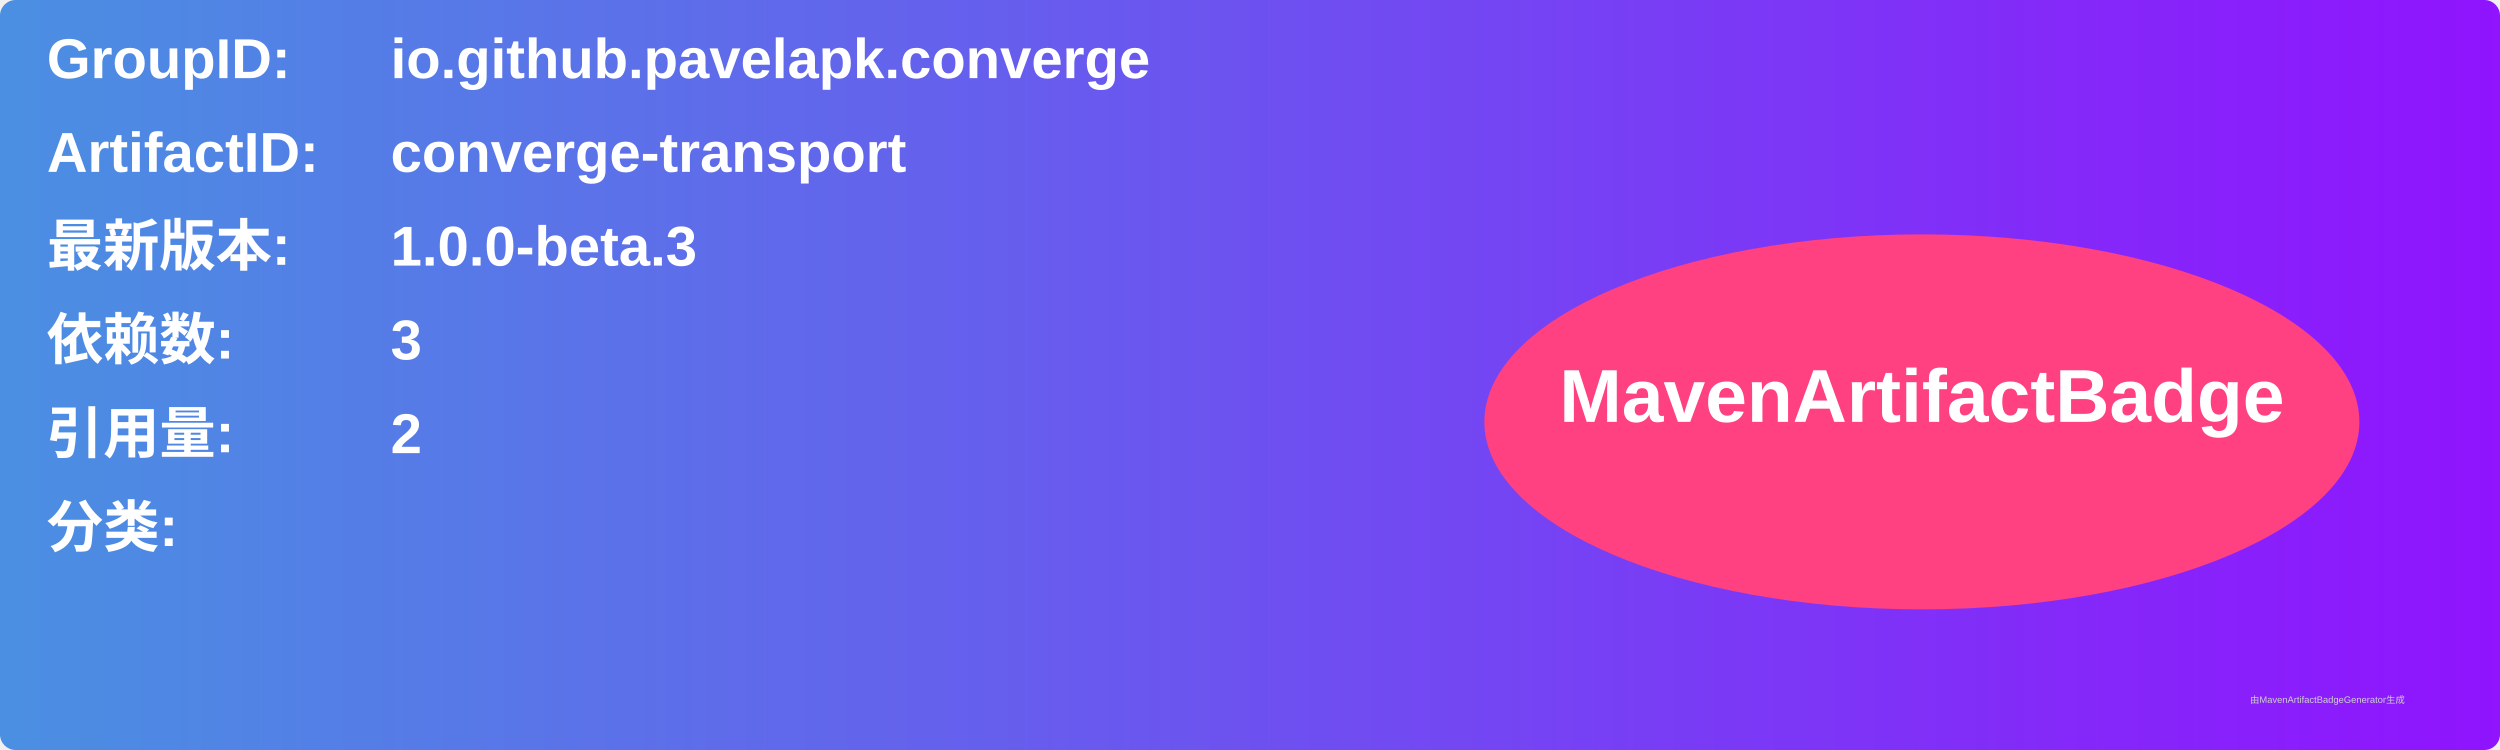
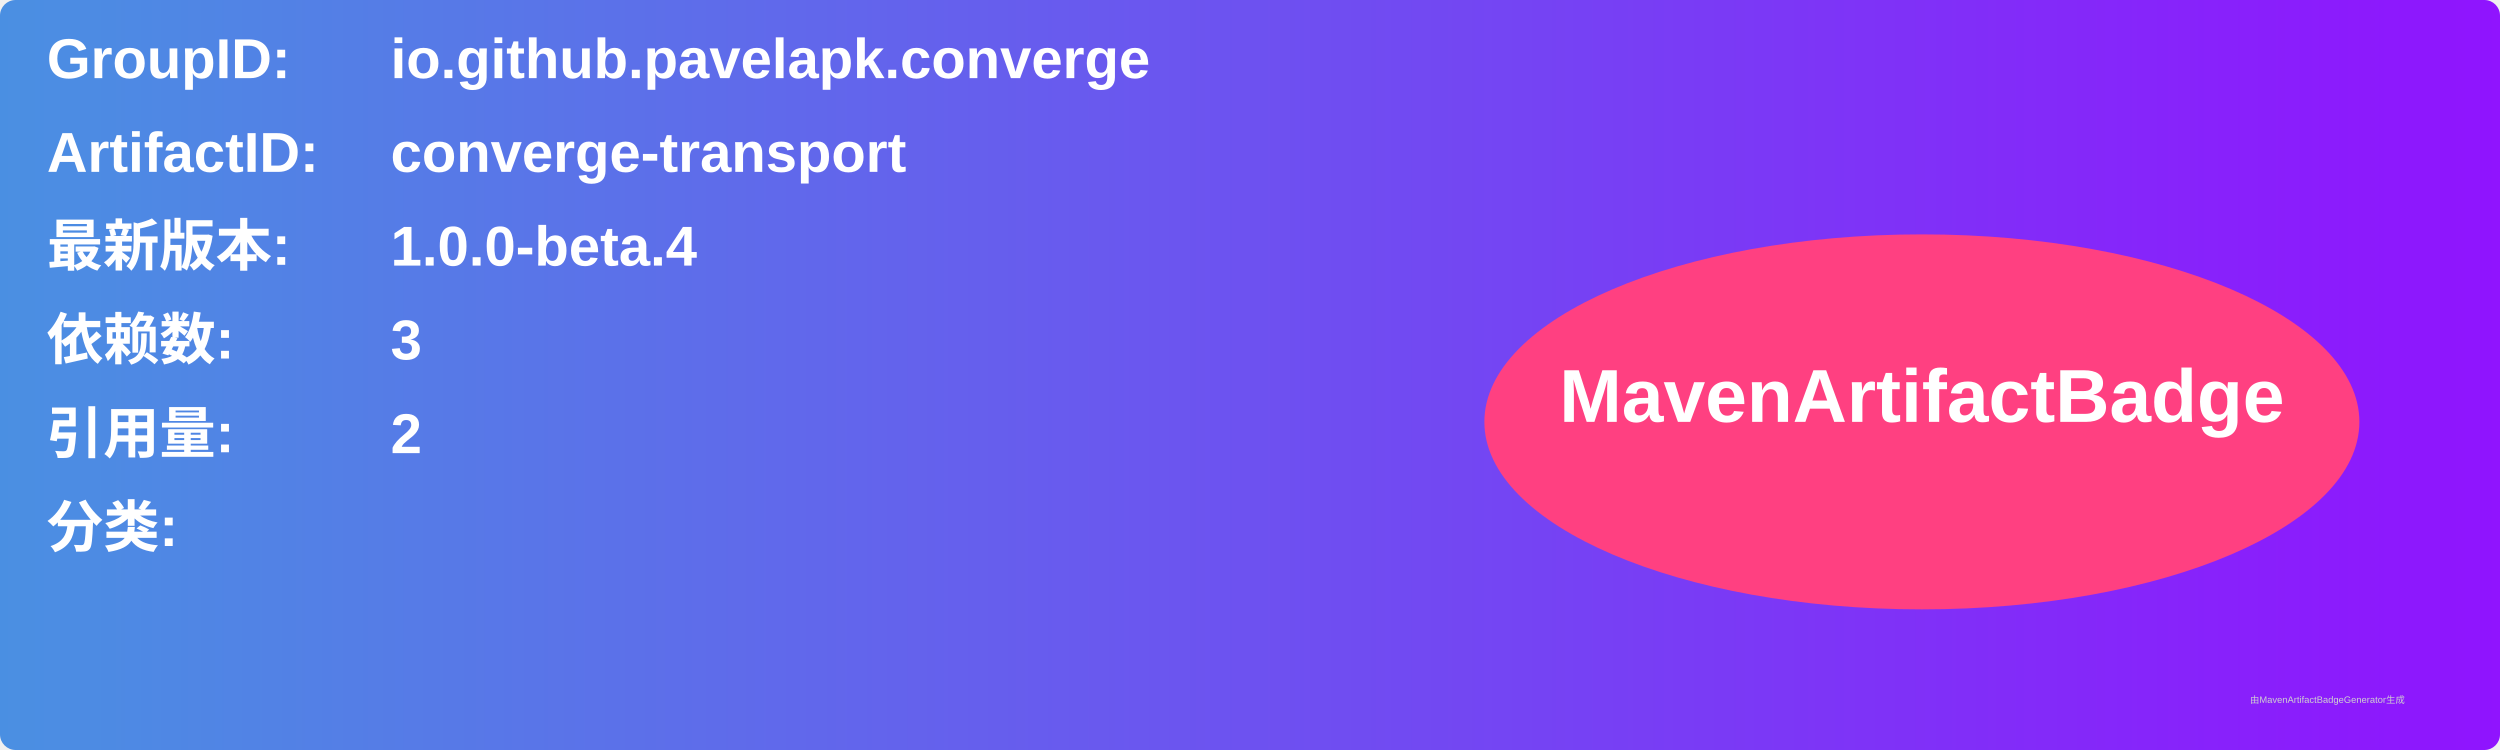
<svg xmlns="http://www.w3.org/2000/svg" width="800" height="240" viewBox="0 0 800 240">
  <linearGradient id="grad" x1="0%" y1="0%" x2="100%" y2="0%">
    <stop offset="0%" stop-color="#4a90e2" />
    <stop offset="100%" stop-color="#9013fe" />
  </linearGradient>
  <rect width="100%" height="100%" rx="5" ry="5" fill="url(#grad)" />
  <g transform="translate(15, 15)">
    <text x="0" y="10" font-family="Arial" font-size="18" fill="white" font-weight="bold" width="260">GroupID:</text>
    <text x="110" y="10" font-family="Arial" font-size="18" fill="white" font-weight="bold" width="460">io.github.pavelapk.converge</text>
    <text x="0" y="40" font-family="Arial" font-size="18" fill="white" font-weight="bold" width="260">ArtifactID:</text>
    <text x="110" y="40" font-family="Arial" font-size="18" fill="white" font-weight="bold" width="460">converge-transport</text>
    <text x="0" y="70" font-family="Arial" font-size="18" fill="white" font-weight="bold">最新版本:</text>
    <text x="110" y="70" font-family="Arial" font-size="18" fill="white" font-weight="bold">
-       <tspan font-weight="bold">1.0.0-beta.3</tspan>
+       <tspan font-weight="bold">1.0.0-beta.4</tspan>
    </text>
    <text x="0" y="100" font-family="Arial" font-size="18" fill="white" font-weight="bold">依赖数: </text>
    <text x="110" y="100" font-family="Arial" font-size="18" fill="white">
      <tspan font-weight="bold">3</tspan>
    </text>
    <text x="0" y="130" font-family="Arial" font-size="18" fill="white" font-weight="bold">引用量: </text>
    <text x="110" y="130" font-family="Arial" font-size="18" fill="white">
      <tspan font-weight="bold">2</tspan>
    </text>
    <text x="0" y="160" font-family="Arial" font-size="18" fill="white" font-weight="bold">分类:</text>
    <text x="10" y="190" font-family="Arial" font-size="10" fill="white">
      <tspan font-weight="bold" />
    </text>
    <ellipse cx="600" cy="120" rx="140" ry="60" fill="#ff4081" />
    <text x="600" y="120" text-anchor="middle" font-family="Arial" font-size="24" fill="white" font-weight="bold">MavenArtifactBadge</text>
  </g>
  <text x="720" y="225" font-family="Arial" font-size="3" fill="#d0d0d0">由MavenArtifactBadgeGenerator生成</text>
</svg>
